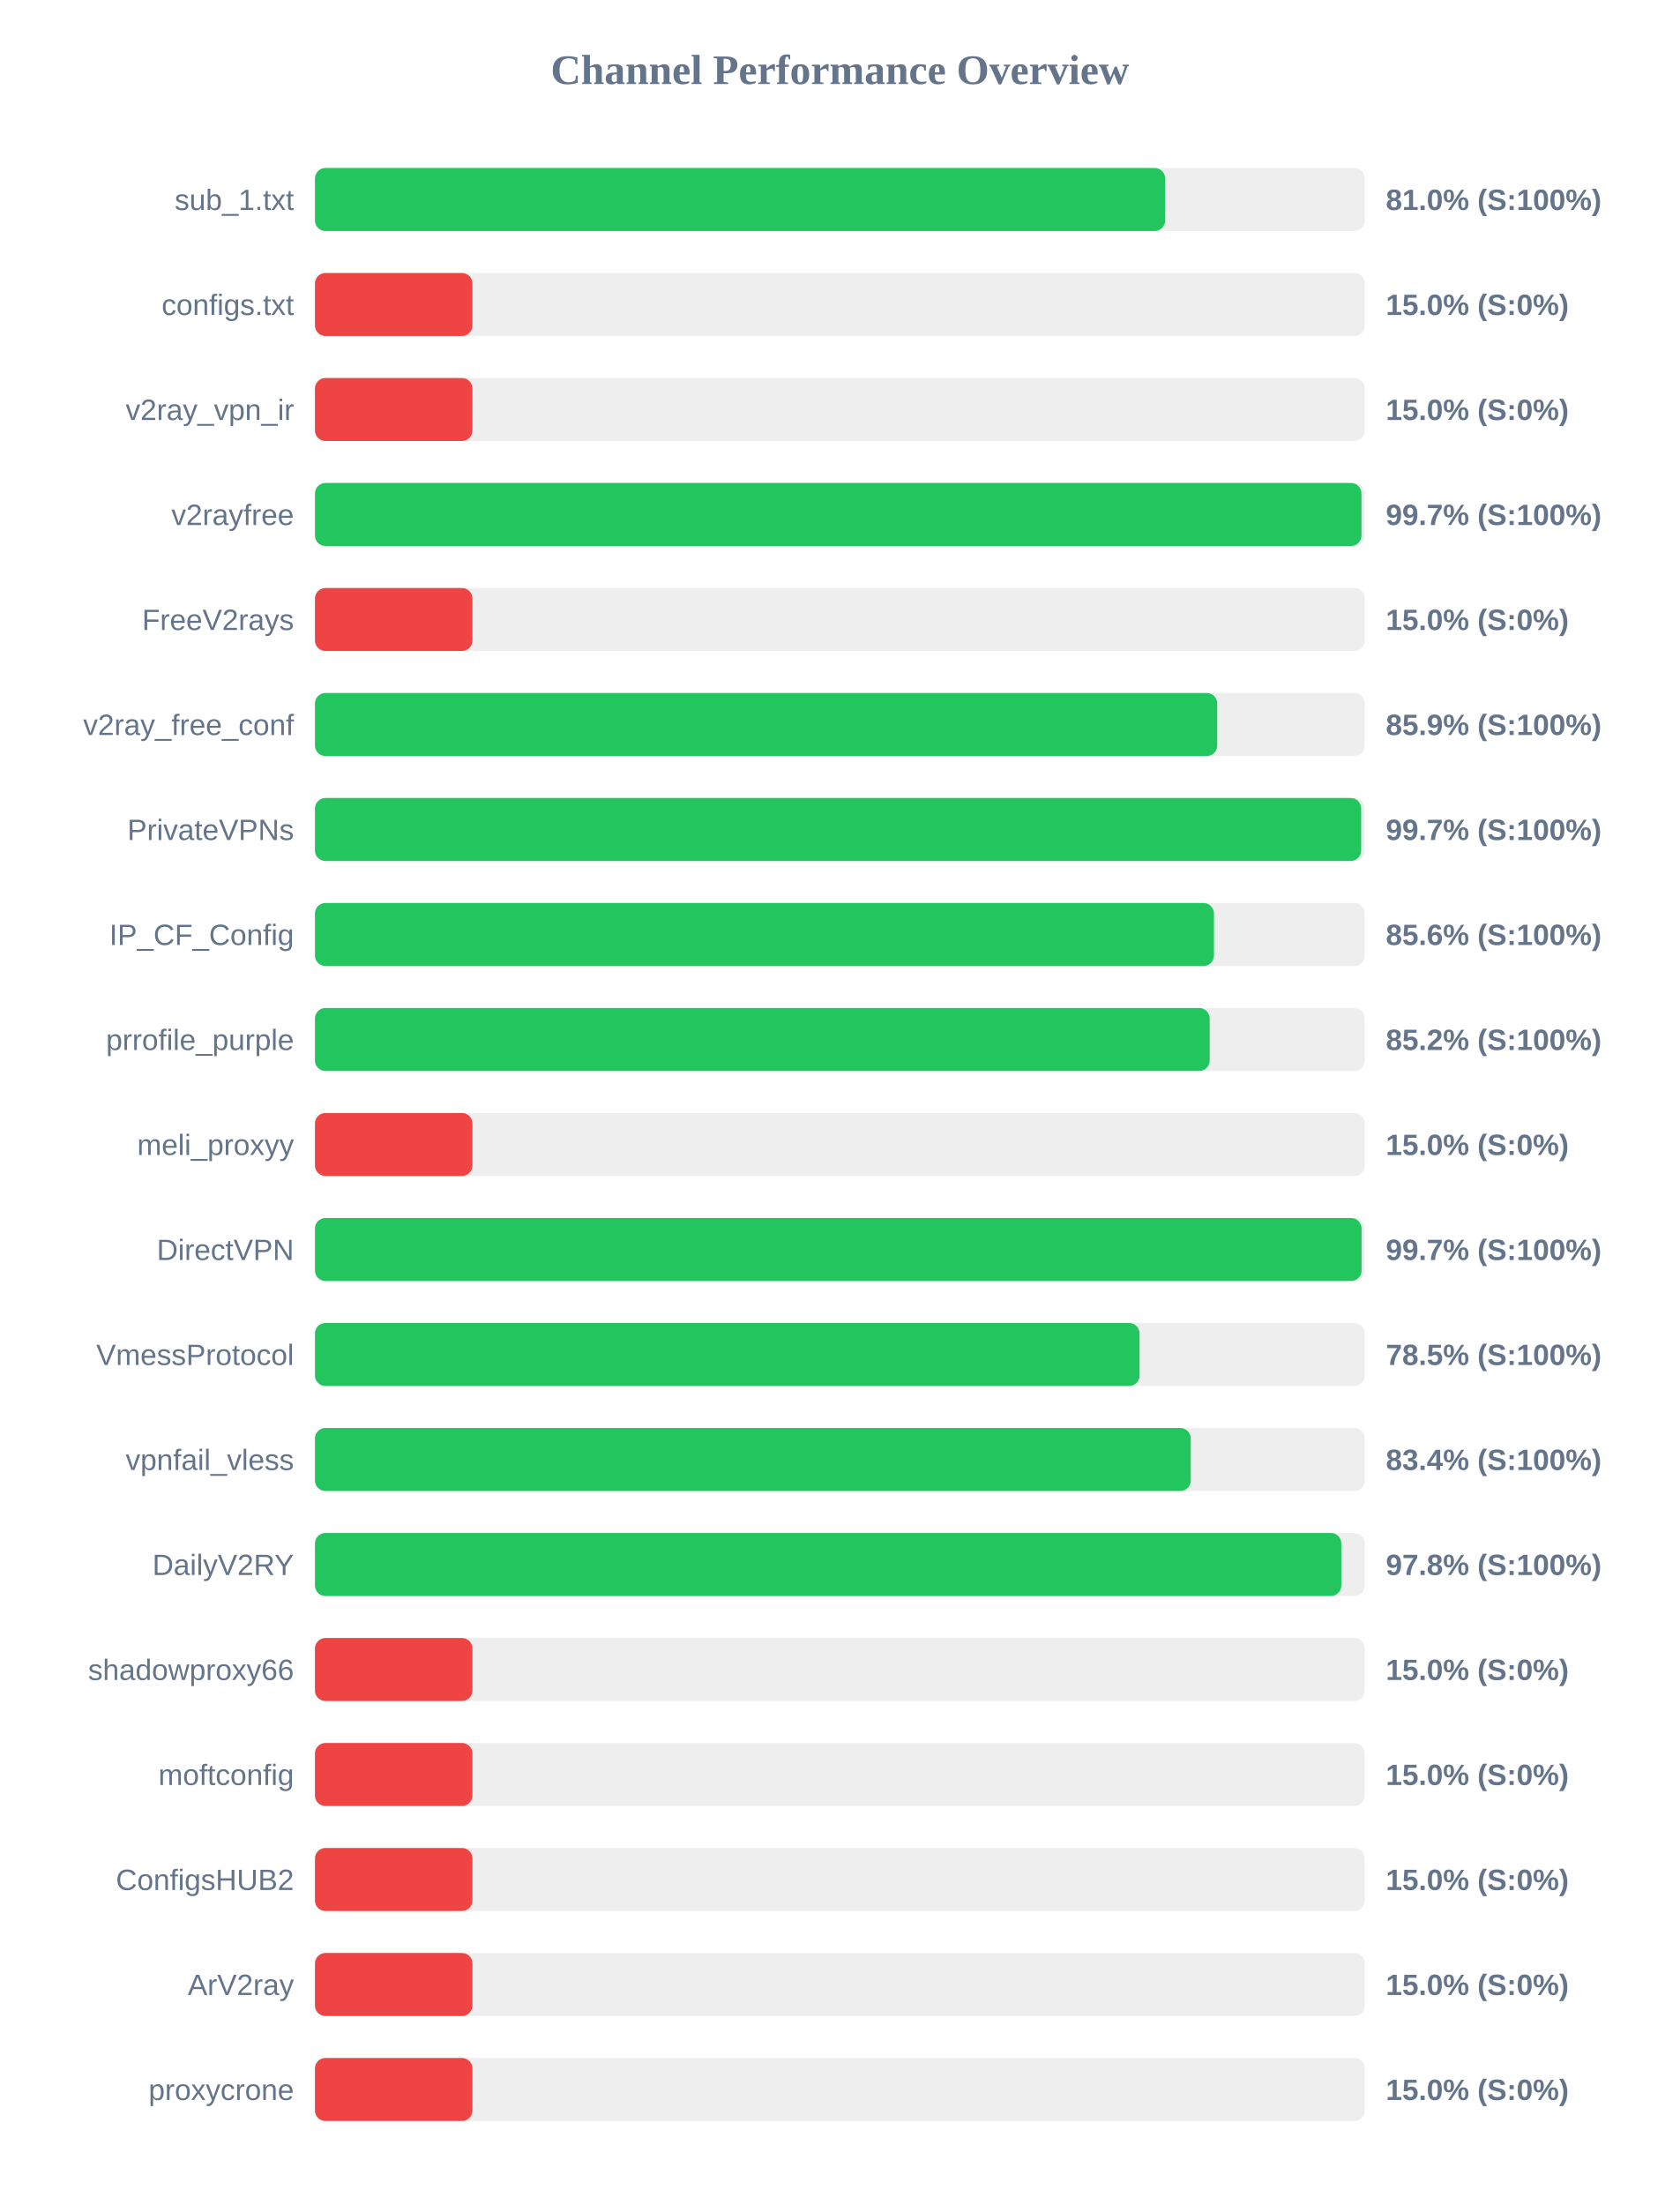
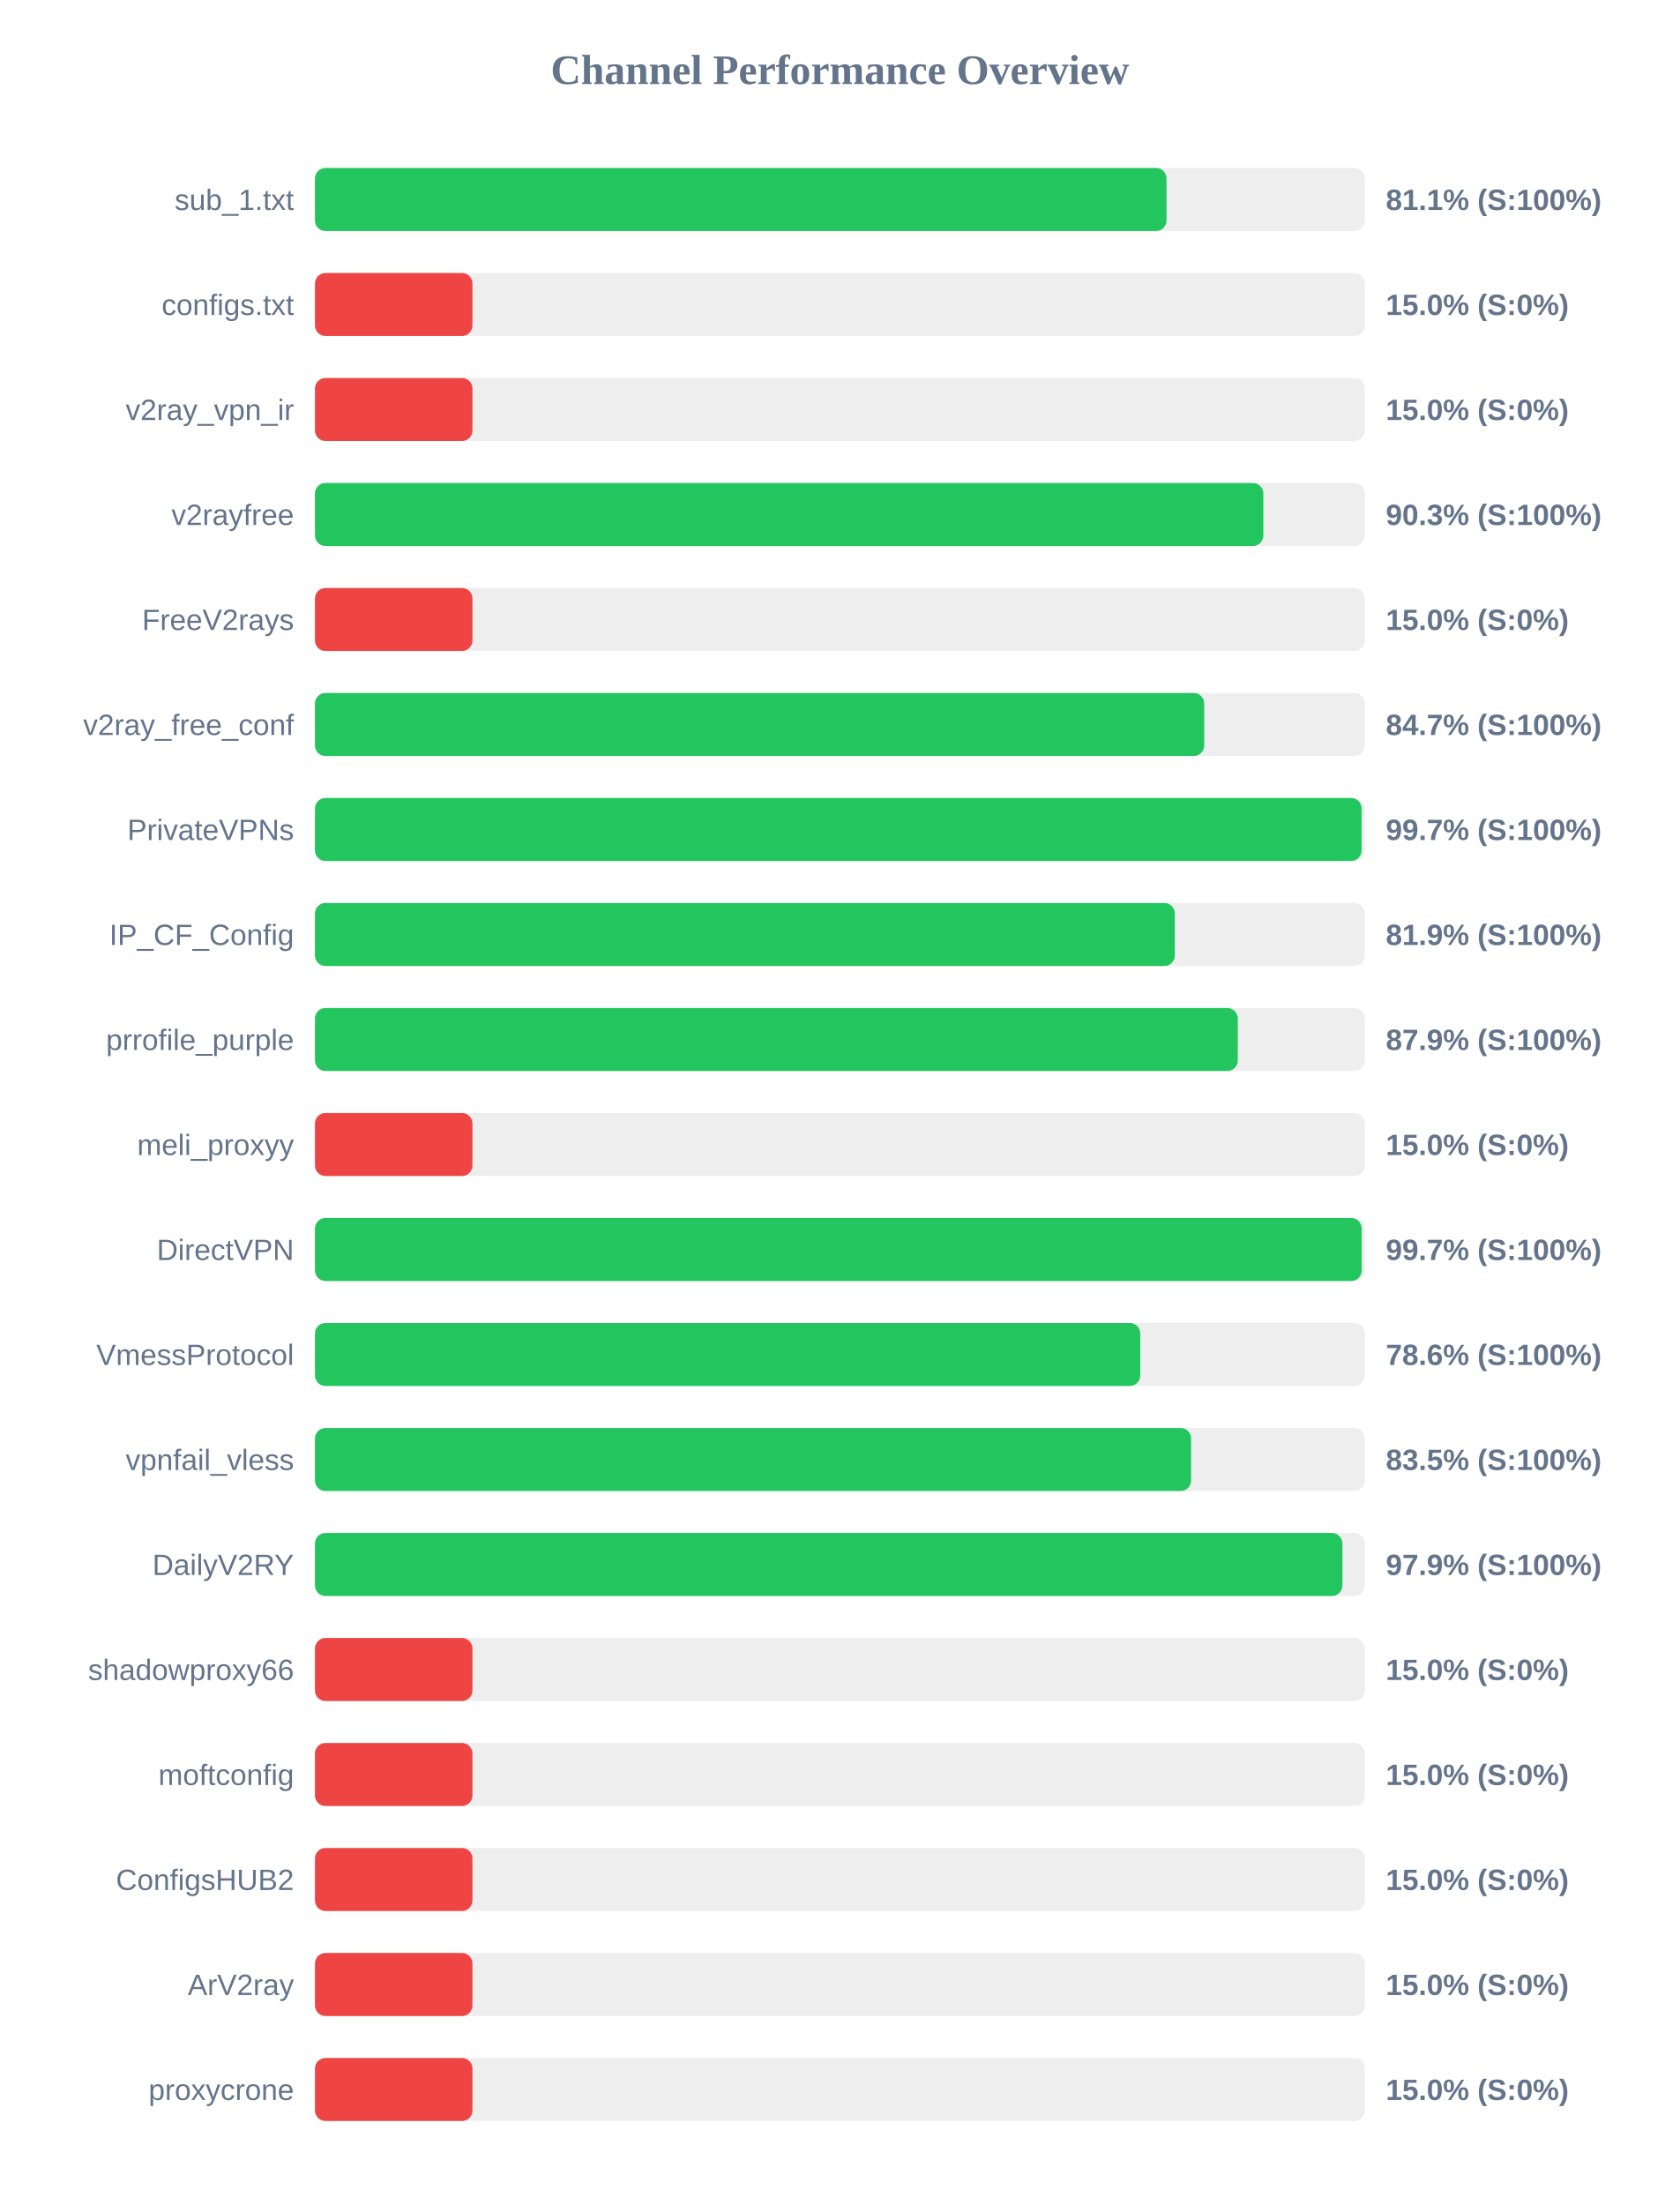
<svg xmlns="http://www.w3.org/2000/svg" width="800" height="1050" version="1.1">
  <style>
        .row { font: 14px Arial; fill: #64748b; }
        .score { font: bold 14px Arial; fill: #64748b; }
    </style>
  <text x="400" y="40" text-anchor="middle" font-size="20px" font-weight="bold" fill="#64748b">Channel Performance Overview</text>
  <rect x="150" y="80" width="500" height="30" fill="#eee" rx="5" />
-   <rect x="150" y="80" width="404.9" height="30" fill="#22c55e" rx="5" />
+   <rect x="150" y="80" width="405.55" height="30" fill="#22c55e" rx="5" />
  <text x="140" y="100" text-anchor="end" class="row">sub_1.txt</text>
-   <text x="660" y="100" text-anchor="start" class="score">81.0% (S:100%)</text>
+   <text x="660" y="100" text-anchor="start" class="score">81.1% (S:100%)</text>
  <rect x="150" y="130" width="500" height="30" fill="#eee" rx="5" />
  <rect x="150" y="130" width="75.0" height="30" fill="#ef4444" rx="5" />
  <text x="140" y="150" text-anchor="end" class="row">configs.txt</text>
  <text x="660" y="150" text-anchor="start" class="score">15.0% (S:0%)</text>
  <rect x="150" y="180" width="500" height="30" fill="#eee" rx="5" />
  <rect x="150" y="180" width="75.0" height="30" fill="#ef4444" rx="5" />
  <text x="140" y="200" text-anchor="end" class="row">v2ray_vpn_ir</text>
  <text x="660" y="200" text-anchor="start" class="score">15.0% (S:0%)</text>
  <rect x="150" y="230" width="500" height="30" fill="#eee" rx="5" />
-   <rect x="150" y="230" width="498.4" height="30" fill="#22c55e" rx="5" />
+   <rect x="150" y="230" width="451.65" height="30" fill="#22c55e" rx="5" />
  <text x="140" y="250" text-anchor="end" class="row">v2rayfree</text>
-   <text x="660" y="250" text-anchor="start" class="score">99.7% (S:100%)</text>
+   <text x="660" y="250" text-anchor="start" class="score">90.3% (S:100%)</text>
  <rect x="150" y="280" width="500" height="30" fill="#eee" rx="5" />
  <rect x="150" y="280" width="75.0" height="30" fill="#ef4444" rx="5" />
  <text x="140" y="300" text-anchor="end" class="row">FreeV2rays</text>
  <text x="660" y="300" text-anchor="start" class="score">15.0% (S:0%)</text>
  <rect x="150" y="330" width="500" height="30" fill="#eee" rx="5" />
-   <rect x="150" y="330" width="429.7" height="30" fill="#22c55e" rx="5" />
+   <rect x="150" y="330" width="423.5" height="30" fill="#22c55e" rx="5" />
  <text x="140" y="350" text-anchor="end" class="row">v2ray_free_conf</text>
-   <text x="660" y="350" text-anchor="start" class="score">85.9% (S:100%)</text>
+   <text x="660" y="350" text-anchor="start" class="score">84.7% (S:100%)</text>
  <rect x="150" y="380" width="500" height="30" fill="#eee" rx="5" />
-   <rect x="150" y="380" width="498.25" height="30" fill="#22c55e" rx="5" />
+   <rect x="150" y="380" width="498.45" height="30" fill="#22c55e" rx="5" />
  <text x="140" y="400" text-anchor="end" class="row">PrivateVPNs</text>
  <text x="660" y="400" text-anchor="start" class="score">99.7% (S:100%)</text>
  <rect x="150" y="430" width="500" height="30" fill="#eee" rx="5" />
-   <rect x="150" y="430" width="428.15" height="30" fill="#22c55e" rx="5" />
+   <rect x="150" y="430" width="409.5" height="30" fill="#22c55e" rx="5" />
  <text x="140" y="450" text-anchor="end" class="row">IP_CF_Config</text>
-   <text x="660" y="450" text-anchor="start" class="score">85.6% (S:100%)</text>
+   <text x="660" y="450" text-anchor="start" class="score">81.9% (S:100%)</text>
  <rect x="150" y="480" width="500" height="30" fill="#eee" rx="5" />
-   <rect x="150" y="480" width="426.1" height="30" fill="#22c55e" rx="5" />
+   <rect x="150" y="480" width="439.5" height="30" fill="#22c55e" rx="5" />
  <text x="140" y="500" text-anchor="end" class="row">prrofile_purple</text>
-   <text x="660" y="500" text-anchor="start" class="score">85.2% (S:100%)</text>
+   <text x="660" y="500" text-anchor="start" class="score">87.9% (S:100%)</text>
  <rect x="150" y="530" width="500" height="30" fill="#eee" rx="5" />
  <rect x="150" y="530" width="75.0" height="30" fill="#ef4444" rx="5" />
  <text x="140" y="550" text-anchor="end" class="row">meli_proxyy</text>
  <text x="660" y="550" text-anchor="start" class="score">15.0% (S:0%)</text>
  <rect x="150" y="580" width="500" height="30" fill="#eee" rx="5" />
-   <rect x="150" y="580" width="498.45" height="30" fill="#22c55e" rx="5" />
+   <rect x="150" y="580" width="498.5" height="30" fill="#22c55e" rx="5" />
  <text x="140" y="600" text-anchor="end" class="row">DirectVPN</text>
  <text x="660" y="600" text-anchor="start" class="score">99.7% (S:100%)</text>
  <rect x="150" y="630" width="500" height="30" fill="#eee" rx="5" />
-   <rect x="150" y="630" width="392.7" height="30" fill="#22c55e" rx="5" />
+   <rect x="150" y="630" width="393.05" height="30" fill="#22c55e" rx="5" />
  <text x="140" y="650" text-anchor="end" class="row">VmessProtocol</text>
-   <text x="660" y="650" text-anchor="start" class="score">78.5% (S:100%)</text>
+   <text x="660" y="650" text-anchor="start" class="score">78.6% (S:100%)</text>
  <rect x="150" y="680" width="500" height="30" fill="#eee" rx="5" />
-   <rect x="150" y="680" width="417.1" height="30" fill="#22c55e" rx="5" />
+   <rect x="150" y="680" width="417.25" height="30" fill="#22c55e" rx="5" />
  <text x="140" y="700" text-anchor="end" class="row">vpnfail_vless</text>
-   <text x="660" y="700" text-anchor="start" class="score">83.4% (S:100%)</text>
+   <text x="660" y="700" text-anchor="start" class="score">83.5% (S:100%)</text>
  <rect x="150" y="730" width="500" height="30" fill="#eee" rx="5" />
-   <rect x="150" y="730" width="488.8" height="30" fill="#22c55e" rx="5" />
+   <rect x="150" y="730" width="489.3" height="30" fill="#22c55e" rx="5" />
  <text x="140" y="750" text-anchor="end" class="row">DailyV2RY</text>
-   <text x="660" y="750" text-anchor="start" class="score">97.8% (S:100%)</text>
+   <text x="660" y="750" text-anchor="start" class="score">97.9% (S:100%)</text>
  <rect x="150" y="780" width="500" height="30" fill="#eee" rx="5" />
  <rect x="150" y="780" width="75.0" height="30" fill="#ef4444" rx="5" />
  <text x="140" y="800" text-anchor="end" class="row">shadowproxy66</text>
  <text x="660" y="800" text-anchor="start" class="score">15.0% (S:0%)</text>
  <rect x="150" y="830" width="500" height="30" fill="#eee" rx="5" />
  <rect x="150" y="830" width="75.0" height="30" fill="#ef4444" rx="5" />
  <text x="140" y="850" text-anchor="end" class="row">moftconfig</text>
  <text x="660" y="850" text-anchor="start" class="score">15.0% (S:0%)</text>
  <rect x="150" y="880" width="500" height="30" fill="#eee" rx="5" />
  <rect x="150" y="880" width="75.0" height="30" fill="#ef4444" rx="5" />
  <text x="140" y="900" text-anchor="end" class="row">ConfigsHUB2</text>
  <text x="660" y="900" text-anchor="start" class="score">15.0% (S:0%)</text>
  <rect x="150" y="930" width="500" height="30" fill="#eee" rx="5" />
  <rect x="150" y="930" width="75.0" height="30" fill="#ef4444" rx="5" />
  <text x="140" y="950" text-anchor="end" class="row">ArV2ray</text>
  <text x="660" y="950" text-anchor="start" class="score">15.0% (S:0%)</text>
  <rect x="150" y="980" width="500" height="30" fill="#eee" rx="5" />
  <rect x="150" y="980" width="75.0" height="30" fill="#ef4444" rx="5" />
  <text x="140" y="1000" text-anchor="end" class="row">proxycrone</text>
  <text x="660" y="1000" text-anchor="start" class="score">15.0% (S:0%)</text>
</svg>
